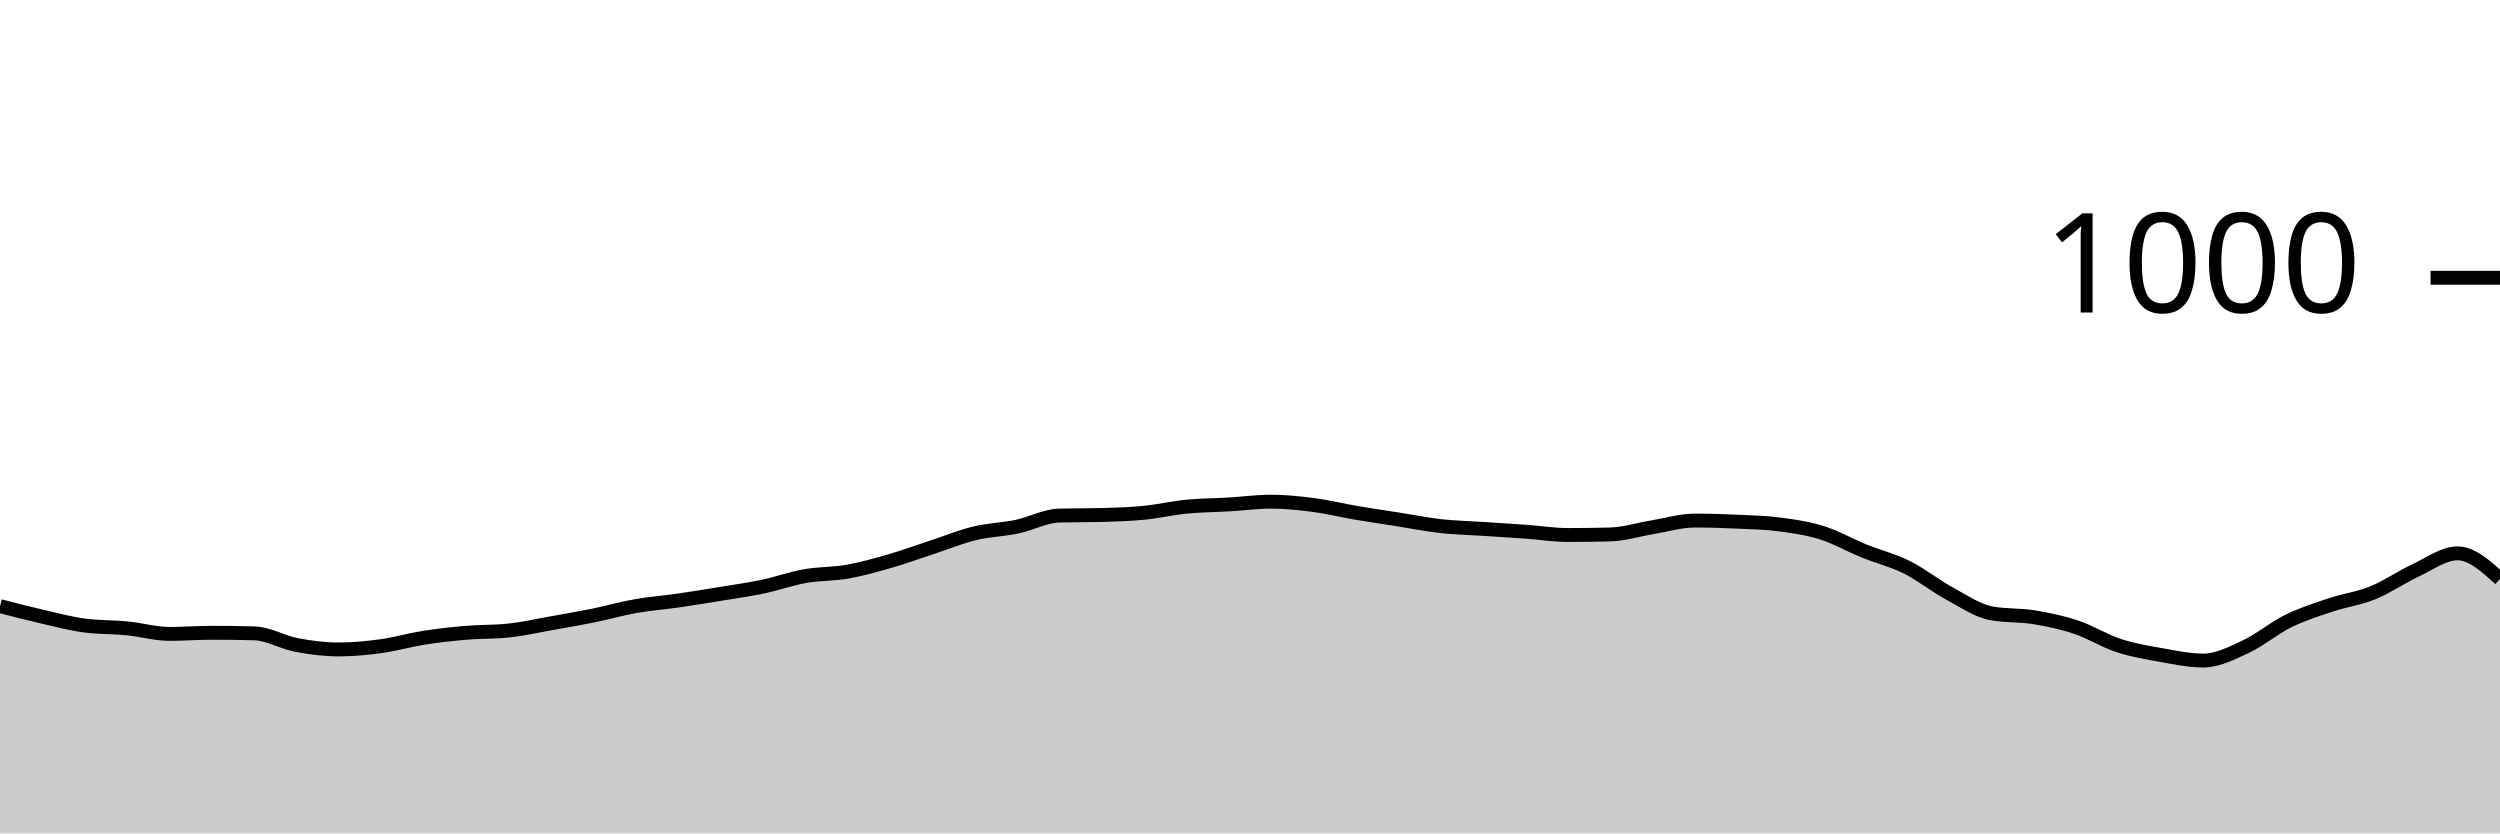
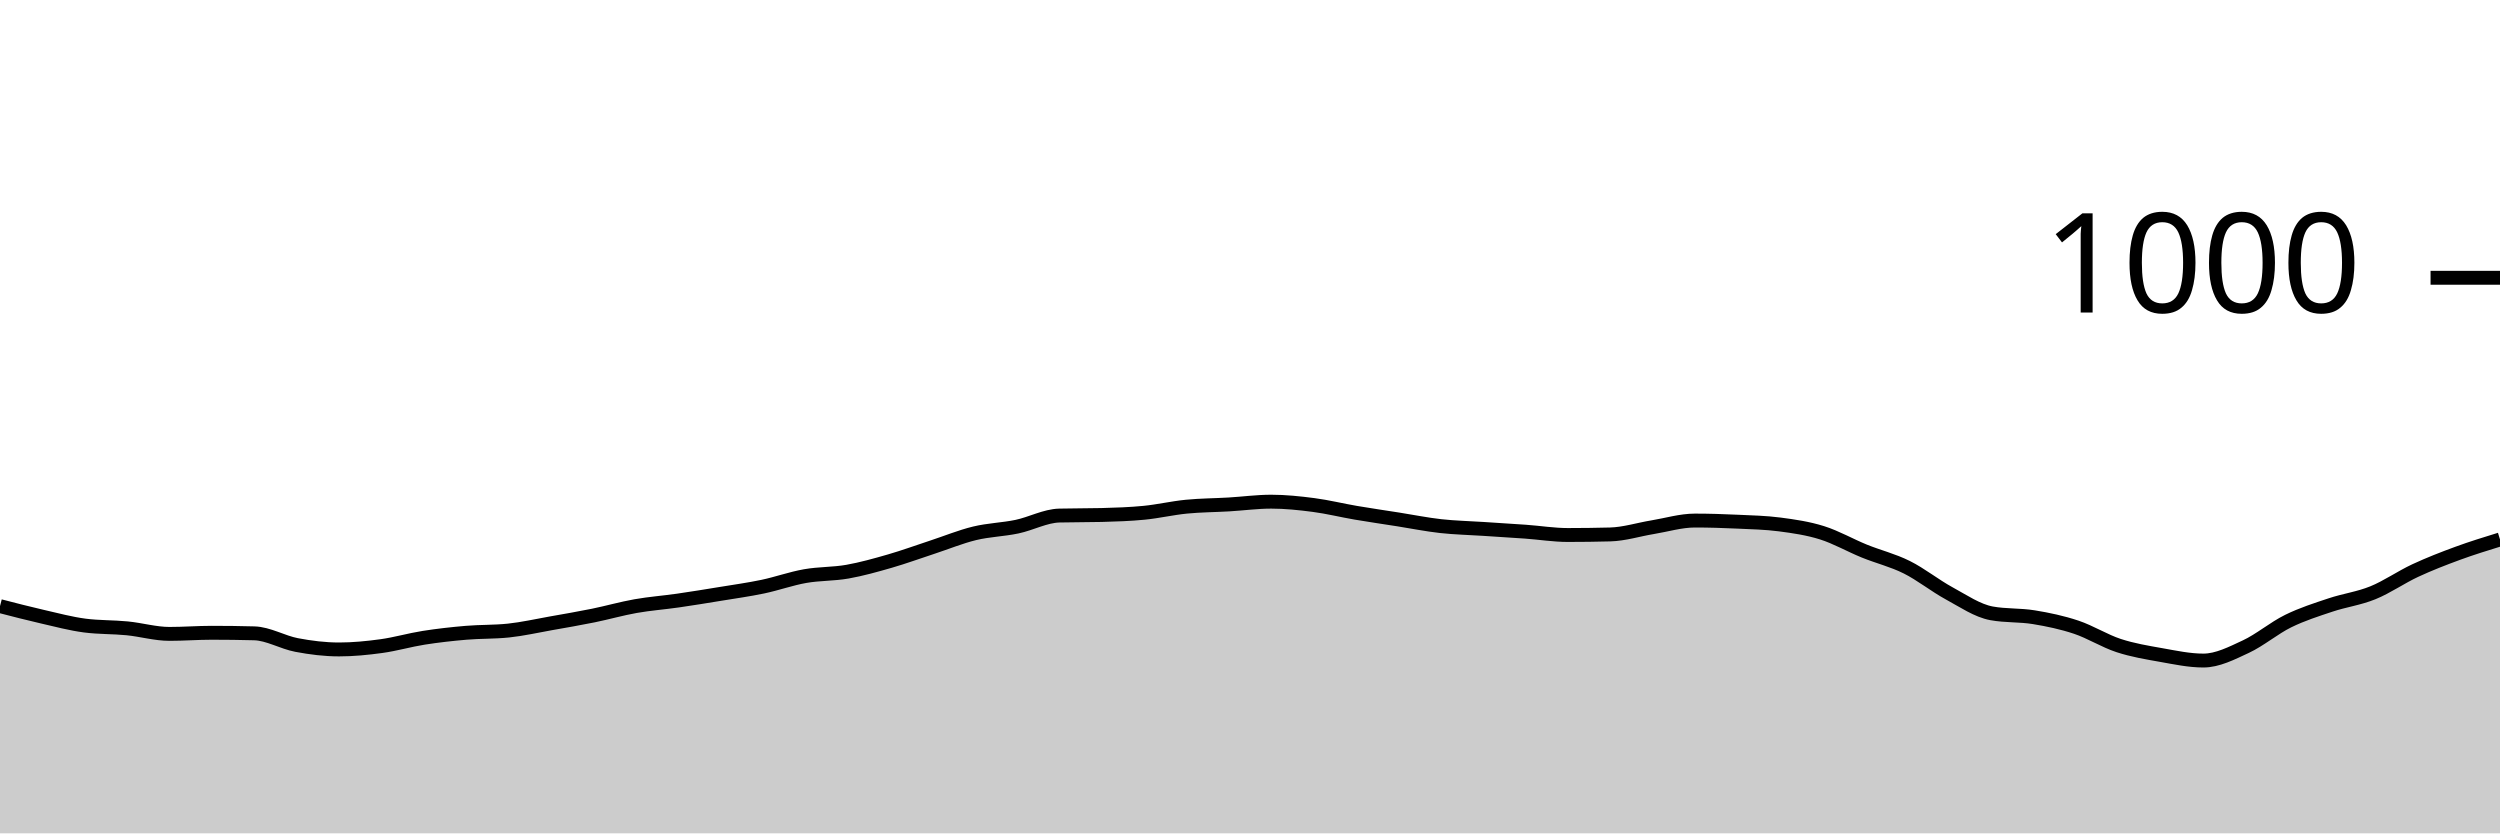
<svg xmlns="http://www.w3.org/2000/svg" viewBox="0 0 180 60">
  <g transform="translate(0,20)">
-     <path class="area" fill="rgba(0, 0, 0, 0.2)" d="M0,23.64C1.017,23.903,2.034,24.167,3.051,24.4C4.068,24.633,5.085,24.907,6.102,25.04C7.119,25.173,8.136,25.14,9.153,25.24C10.169,25.34,11.186,25.64,12.203,25.64C13.22,25.64,14.237,25.56,15.254,25.56C16.271,25.56,17.288,25.573,18.305,25.6C19.322,25.627,20.339,26.247,21.356,26.44C22.373,26.633,23.39,26.76,24.407,26.76C25.424,26.76,26.441,26.66,27.458,26.52C28.475,26.38,29.492,26.08,30.508,25.92C31.525,25.76,32.542,25.647,33.559,25.56C34.576,25.473,35.593,25.507,36.61,25.4C37.627,25.293,38.644,25.06,39.661,24.88C40.678,24.7,41.695,24.527,42.712,24.32C43.729,24.113,44.746,23.82,45.763,23.64C46.78,23.46,47.797,23.387,48.814,23.24C49.831,23.093,50.847,22.927,51.864,22.76C52.881,22.593,53.898,22.453,54.915,22.24C55.932,22.027,56.949,21.66,57.966,21.48C58.983,21.3,60,21.34,61.017,21.16C62.034,20.98,63.051,20.693,64.068,20.4C65.085,20.107,66.102,19.733,67.119,19.4C68.136,19.067,69.153,18.647,70.169,18.4C71.186,18.153,72.203,18.133,73.22,17.92C74.237,17.707,75.254,17.147,76.271,17.12C77.288,17.093,78.305,17.107,79.322,17.08C80.339,17.053,81.356,17.02,82.373,16.92C83.39,16.82,84.407,16.58,85.424,16.48C86.441,16.38,87.458,16.38,88.475,16.32C89.492,16.26,90.508,16.12,91.525,16.12C92.542,16.12,93.559,16.227,94.576,16.36C95.593,16.493,96.61,16.747,97.627,16.92C98.644,17.093,99.661,17.24,100.678,17.4C101.695,17.56,102.712,17.767,103.729,17.88C104.746,17.993,105.763,18.013,106.78,18.08C107.797,18.147,108.814,18.207,109.831,18.28C110.847,18.353,111.864,18.52,112.881,18.52C113.898,18.52,114.915,18.507,115.932,18.48C116.949,18.453,117.966,18.127,118.983,17.96C120,17.793,121.017,17.48,122.034,17.48C123.051,17.48,124.068,17.513,125.085,17.56C126.102,17.607,127.119,17.627,128.136,17.76C129.153,17.893,130.169,18.04,131.186,18.36C132.203,18.68,133.22,19.267,134.237,19.68C135.254,20.093,136.271,20.333,137.288,20.84C138.305,21.347,139.322,22.167,140.339,22.72C141.356,23.273,142.373,23.973,143.39,24.16C144.407,24.347,145.424,24.273,146.441,24.44C147.458,24.607,148.475,24.82,149.492,25.16C150.508,25.5,151.525,26.147,152.542,26.48C153.559,26.813,154.576,26.98,155.593,27.16C156.61,27.34,157.627,27.56,158.644,27.56C159.661,27.56,160.678,27.033,161.695,26.56C162.712,26.087,163.729,25.22,164.746,24.72C165.763,24.22,166.78,23.9,167.797,23.56C168.814,23.22,169.831,23.093,170.847,22.68C171.864,22.267,172.881,21.553,173.898,21.08C174.915,20.607,175.932,19.84,176.949,19.84C177.966,19.84,178.983,20.76,180,21.68L180,40C178.983,40,177.966,40,176.949,40C175.932,40,174.915,40,173.898,40C172.881,40,171.864,40,170.847,40C169.831,40,168.814,40,167.797,40C166.78,40,165.763,40,164.746,40C163.729,40,162.712,40,161.695,40C160.678,40,159.661,40,158.644,40C157.627,40,156.61,40,155.593,40C154.576,40,153.559,40,152.542,40C151.525,40,150.508,40,149.492,40C148.475,40,147.458,40,146.441,40C145.424,40,144.407,40,143.39,40C142.373,40,141.356,40,140.339,40C139.322,40,138.305,40,137.288,40C136.271,40,135.254,40,134.237,40C133.22,40,132.203,40,131.186,40C130.169,40,129.153,40,128.136,40C127.119,40,126.102,40,125.085,40C124.068,40,123.051,40,122.034,40C121.017,40,120,40,118.983,40C117.966,40,116.949,40,115.932,40C114.915,40,113.898,40,112.881,40C111.864,40,110.847,40,109.831,40C108.814,40,107.797,40,106.78,40C105.763,40,104.746,40,103.729,40C102.712,40,101.695,40,100.678,40C99.661,40,98.644,40,97.627,40C96.61,40,95.593,40,94.576,40C93.559,40,92.542,40,91.525,40C90.508,40,89.492,40,88.475,40C87.458,40,86.441,40,85.424,40C84.407,40,83.39,40,82.373,40C81.356,40,80.339,40,79.322,40C78.305,40,77.288,40,76.271,40C75.254,40,74.237,40,73.22,40C72.203,40,71.186,40,70.169,40C69.153,40,68.136,40,67.119,40C66.102,40,65.085,40,64.068,40C63.051,40,62.034,40,61.017,40C60,40,58.983,40,57.966,40C56.949,40,55.932,40,54.915,40C53.898,40,52.881,40,51.864,40C50.847,40,49.831,40,48.814,40C47.797,40,46.78,40,45.763,40C44.746,40,43.729,40,42.712,40C41.695,40,40.678,40,39.661,40C38.644,40,37.627,40,36.61,40C35.593,40,34.576,40,33.559,40C32.542,40,31.525,40,30.508,40C29.492,40,28.475,40,27.458,40C26.441,40,25.424,40,24.407,40C23.39,40,22.373,40,21.356,40C20.339,40,19.322,40,18.305,40C17.288,40,16.271,40,15.254,40C14.237,40,13.22,40,12.203,40C11.186,40,10.169,40,9.153,40C8.136,40,7.119,40,6.102,40C5.085,40,4.068,40,3.051,40C2.034,40,1.017,40,0,40Z" />
-     <path class="line" stroke="black" fill="none" d="M0,23.64C1.017,23.903,2.034,24.167,3.051,24.4C4.068,24.633,5.085,24.907,6.102,25.04C7.119,25.173,8.136,25.14,9.153,25.24C10.169,25.34,11.186,25.64,12.203,25.64C13.22,25.64,14.237,25.56,15.254,25.56C16.271,25.56,17.288,25.573,18.305,25.6C19.322,25.627,20.339,26.247,21.356,26.44C22.373,26.633,23.39,26.76,24.407,26.76C25.424,26.76,26.441,26.66,27.458,26.52C28.475,26.38,29.492,26.08,30.508,25.92C31.525,25.76,32.542,25.647,33.559,25.56C34.576,25.473,35.593,25.507,36.61,25.4C37.627,25.293,38.644,25.06,39.661,24.88C40.678,24.7,41.695,24.527,42.712,24.32C43.729,24.113,44.746,23.82,45.763,23.64C46.78,23.46,47.797,23.387,48.814,23.24C49.831,23.093,50.847,22.927,51.864,22.76C52.881,22.593,53.898,22.453,54.915,22.24C55.932,22.027,56.949,21.66,57.966,21.48C58.983,21.3,60,21.34,61.017,21.16C62.034,20.98,63.051,20.693,64.068,20.4C65.085,20.107,66.102,19.733,67.119,19.4C68.136,19.067,69.153,18.647,70.169,18.4C71.186,18.153,72.203,18.133,73.22,17.92C74.237,17.707,75.254,17.147,76.271,17.12C77.288,17.093,78.305,17.107,79.322,17.08C80.339,17.053,81.356,17.02,82.373,16.92C83.39,16.82,84.407,16.58,85.424,16.48C86.441,16.38,87.458,16.38,88.475,16.32C89.492,16.26,90.508,16.12,91.525,16.12C92.542,16.12,93.559,16.227,94.576,16.36C95.593,16.493,96.61,16.747,97.627,16.92C98.644,17.093,99.661,17.24,100.678,17.4C101.695,17.56,102.712,17.767,103.729,17.88C104.746,17.993,105.763,18.013,106.78,18.08C107.797,18.147,108.814,18.207,109.831,18.28C110.847,18.353,111.864,18.52,112.881,18.52C113.898,18.52,114.915,18.507,115.932,18.48C116.949,18.453,117.966,18.127,118.983,17.96C120,17.793,121.017,17.48,122.034,17.48C123.051,17.48,124.068,17.513,125.085,17.56C126.102,17.607,127.119,17.627,128.136,17.76C129.153,17.893,130.169,18.04,131.186,18.36C132.203,18.68,133.22,19.267,134.237,19.68C135.254,20.093,136.271,20.333,137.288,20.84C138.305,21.347,139.322,22.167,140.339,22.72C141.356,23.273,142.373,23.973,143.39,24.16C144.407,24.347,145.424,24.273,146.441,24.44C147.458,24.607,148.475,24.82,149.492,25.16C150.508,25.5,151.525,26.147,152.542,26.48C153.559,26.813,154.576,26.98,155.593,27.16C156.61,27.34,157.627,27.56,158.644,27.56C159.661,27.56,160.678,27.033,161.695,26.56C162.712,26.087,163.729,25.22,164.746,24.72C165.763,24.22,166.78,23.9,167.797,23.56C168.814,23.22,169.831,23.093,170.847,22.68C171.864,22.267,172.881,21.553,173.898,21.08C174.915,20.607,175.932,19.84,176.949,19.84C177.966,19.84,178.983,20.76,180,21.68" />
+     <path class="area" fill="rgba(0, 0, 0, 0.2)" d="M0,23.64C1.017,23.903,2.034,24.167,3.051,24.4C4.068,24.633,5.085,24.907,6.102,25.04C7.119,25.173,8.136,25.14,9.153,25.24C10.169,25.34,11.186,25.64,12.203,25.64C13.22,25.64,14.237,25.56,15.254,25.56C16.271,25.56,17.288,25.573,18.305,25.6C19.322,25.627,20.339,26.247,21.356,26.44C22.373,26.633,23.39,26.76,24.407,26.76C25.424,26.76,26.441,26.66,27.458,26.52C28.475,26.38,29.492,26.08,30.508,25.92C31.525,25.76,32.542,25.647,33.559,25.56C34.576,25.473,35.593,25.507,36.61,25.4C37.627,25.293,38.644,25.06,39.661,24.88C40.678,24.7,41.695,24.527,42.712,24.32C43.729,24.113,44.746,23.82,45.763,23.64C46.78,23.46,47.797,23.387,48.814,23.24C49.831,23.093,50.847,22.927,51.864,22.76C52.881,22.593,53.898,22.453,54.915,22.24C55.932,22.027,56.949,21.66,57.966,21.48C58.983,21.3,60,21.34,61.017,21.16C62.034,20.98,63.051,20.693,64.068,20.4C65.085,20.107,66.102,19.733,67.119,19.4C68.136,19.067,69.153,18.647,70.169,18.4C71.186,18.153,72.203,18.133,73.22,17.92C74.237,17.707,75.254,17.147,76.271,17.12C77.288,17.093,78.305,17.107,79.322,17.08C80.339,17.053,81.356,17.02,82.373,16.92C83.39,16.82,84.407,16.58,85.424,16.48C86.441,16.38,87.458,16.38,88.475,16.32C89.492,16.26,90.508,16.12,91.525,16.12C92.542,16.12,93.559,16.227,94.576,16.36C95.593,16.493,96.61,16.747,97.627,16.92C98.644,17.093,99.661,17.24,100.678,17.4C101.695,17.56,102.712,17.767,103.729,17.88C104.746,17.993,105.763,18.013,106.78,18.08C107.797,18.147,108.814,18.207,109.831,18.28C110.847,18.353,111.864,18.52,112.881,18.52C113.898,18.52,114.915,18.507,115.932,18.48C116.949,18.453,117.966,18.127,118.983,17.96C120,17.793,121.017,17.48,122.034,17.48C123.051,17.48,124.068,17.513,125.085,17.56C126.102,17.607,127.119,17.627,128.136,17.76C129.153,17.893,130.169,18.04,131.186,18.36C132.203,18.68,133.22,19.267,134.237,19.68C135.254,20.093,136.271,20.333,137.288,20.84C138.305,21.347,139.322,22.167,140.339,22.72C141.356,23.273,142.373,23.973,143.39,24.16C144.407,24.347,145.424,24.273,146.441,24.44C147.458,24.607,148.475,24.82,149.492,25.16C150.508,25.5,151.525,26.147,152.542,26.48C153.559,26.813,154.576,26.98,155.593,27.16C156.61,27.34,157.627,27.56,158.644,27.56C159.661,27.56,160.678,27.033,161.695,26.56C162.712,26.087,163.729,25.22,164.746,24.72C165.763,24.22,166.78,23.9,167.797,23.56C168.814,23.22,169.831,23.093,170.847,22.68C171.864,22.267,172.881,21.553,173.898,21.08C174.915,20.607,175.932,20.213,176.949,19.84C177.966,19.467,178.983,19.153,180,18.84L180,40C178.983,40,177.966,40,176.949,40C175.932,40,174.915,40,173.898,40C172.881,40,171.864,40,170.847,40C169.831,40,168.814,40,167.797,40C166.78,40,165.763,40,164.746,40C163.729,40,162.712,40,161.695,40C160.678,40,159.661,40,158.644,40C157.627,40,156.61,40,155.593,40C154.576,40,153.559,40,152.542,40C151.525,40,150.508,40,149.492,40C148.475,40,147.458,40,146.441,40C145.424,40,144.407,40,143.39,40C142.373,40,141.356,40,140.339,40C139.322,40,138.305,40,137.288,40C136.271,40,135.254,40,134.237,40C133.22,40,132.203,40,131.186,40C130.169,40,129.153,40,128.136,40C127.119,40,126.102,40,125.085,40C124.068,40,123.051,40,122.034,40C121.017,40,120,40,118.983,40C117.966,40,116.949,40,115.932,40C114.915,40,113.898,40,112.881,40C111.864,40,110.847,40,109.831,40C108.814,40,107.797,40,106.78,40C105.763,40,104.746,40,103.729,40C102.712,40,101.695,40,100.678,40C99.661,40,98.644,40,97.627,40C96.61,40,95.593,40,94.576,40C93.559,40,92.542,40,91.525,40C90.508,40,89.492,40,88.475,40C87.458,40,86.441,40,85.424,40C84.407,40,83.39,40,82.373,40C81.356,40,80.339,40,79.322,40C78.305,40,77.288,40,76.271,40C75.254,40,74.237,40,73.22,40C72.203,40,71.186,40,70.169,40C69.153,40,68.136,40,67.119,40C66.102,40,65.085,40,64.068,40C63.051,40,62.034,40,61.017,40C60,40,58.983,40,57.966,40C56.949,40,55.932,40,54.915,40C53.898,40,52.881,40,51.864,40C50.847,40,49.831,40,48.814,40C47.797,40,46.78,40,45.763,40C44.746,40,43.729,40,42.712,40C41.695,40,40.678,40,39.661,40C38.644,40,37.627,40,36.61,40C35.593,40,34.576,40,33.559,40C32.542,40,31.525,40,30.508,40C29.492,40,28.475,40,27.458,40C26.441,40,25.424,40,24.407,40C23.39,40,22.373,40,21.356,40C20.339,40,19.322,40,18.305,40C17.288,40,16.271,40,15.254,40C14.237,40,13.22,40,12.203,40C11.186,40,10.169,40,9.153,40C8.136,40,7.119,40,6.102,40C5.085,40,4.068,40,3.051,40C2.034,40,1.017,40,0,40Z" />
+     <path class="line" stroke="black" fill="none" d="M0,23.64C1.017,23.903,2.034,24.167,3.051,24.4C4.068,24.633,5.085,24.907,6.102,25.04C7.119,25.173,8.136,25.14,9.153,25.24C10.169,25.34,11.186,25.64,12.203,25.64C13.22,25.64,14.237,25.56,15.254,25.56C16.271,25.56,17.288,25.573,18.305,25.6C19.322,25.627,20.339,26.247,21.356,26.44C22.373,26.633,23.39,26.76,24.407,26.76C25.424,26.76,26.441,26.66,27.458,26.52C28.475,26.38,29.492,26.08,30.508,25.92C31.525,25.76,32.542,25.647,33.559,25.56C34.576,25.473,35.593,25.507,36.61,25.4C37.627,25.293,38.644,25.06,39.661,24.88C40.678,24.7,41.695,24.527,42.712,24.32C43.729,24.113,44.746,23.82,45.763,23.64C46.78,23.46,47.797,23.387,48.814,23.24C49.831,23.093,50.847,22.927,51.864,22.76C52.881,22.593,53.898,22.453,54.915,22.24C55.932,22.027,56.949,21.66,57.966,21.48C58.983,21.3,60,21.34,61.017,21.16C62.034,20.98,63.051,20.693,64.068,20.4C65.085,20.107,66.102,19.733,67.119,19.4C68.136,19.067,69.153,18.647,70.169,18.4C71.186,18.153,72.203,18.133,73.22,17.92C74.237,17.707,75.254,17.147,76.271,17.12C77.288,17.093,78.305,17.107,79.322,17.08C80.339,17.053,81.356,17.02,82.373,16.92C83.39,16.82,84.407,16.58,85.424,16.48C86.441,16.38,87.458,16.38,88.475,16.32C89.492,16.26,90.508,16.12,91.525,16.12C92.542,16.12,93.559,16.227,94.576,16.36C95.593,16.493,96.61,16.747,97.627,16.92C98.644,17.093,99.661,17.24,100.678,17.4C101.695,17.56,102.712,17.767,103.729,17.88C104.746,17.993,105.763,18.013,106.78,18.08C107.797,18.147,108.814,18.207,109.831,18.28C110.847,18.353,111.864,18.52,112.881,18.52C113.898,18.52,114.915,18.507,115.932,18.48C116.949,18.453,117.966,18.127,118.983,17.96C120,17.793,121.017,17.48,122.034,17.48C123.051,17.48,124.068,17.513,125.085,17.56C126.102,17.607,127.119,17.627,128.136,17.76C129.153,17.893,130.169,18.04,131.186,18.36C132.203,18.68,133.22,19.267,134.237,19.68C135.254,20.093,136.271,20.333,137.288,20.84C138.305,21.347,139.322,22.167,140.339,22.72C141.356,23.273,142.373,23.973,143.39,24.16C144.407,24.347,145.424,24.273,146.441,24.44C147.458,24.607,148.475,24.82,149.492,25.16C150.508,25.5,151.525,26.147,152.542,26.48C153.559,26.813,154.576,26.98,155.593,27.16C156.61,27.34,157.627,27.56,158.644,27.56C159.661,27.56,160.678,27.033,161.695,26.56C162.712,26.087,163.729,25.22,164.746,24.72C165.763,24.22,166.78,23.9,167.797,23.56C168.814,23.22,169.831,23.093,170.847,22.68C171.864,22.267,172.881,21.553,173.898,21.08C174.915,20.607,175.932,20.213,176.949,19.84C177.966,19.467,178.983,19.153,180,18.84" />
    <path class="axis-ceiling" stroke-width="1" stroke="black" fill="none" d="M175,0L180,0" />
    <text class="axis-ceiling-label" font-family="sans-serif" text-anchor="end" font-size="10px" x="170" y="2.5">1000</text>
  </g>
</svg>
